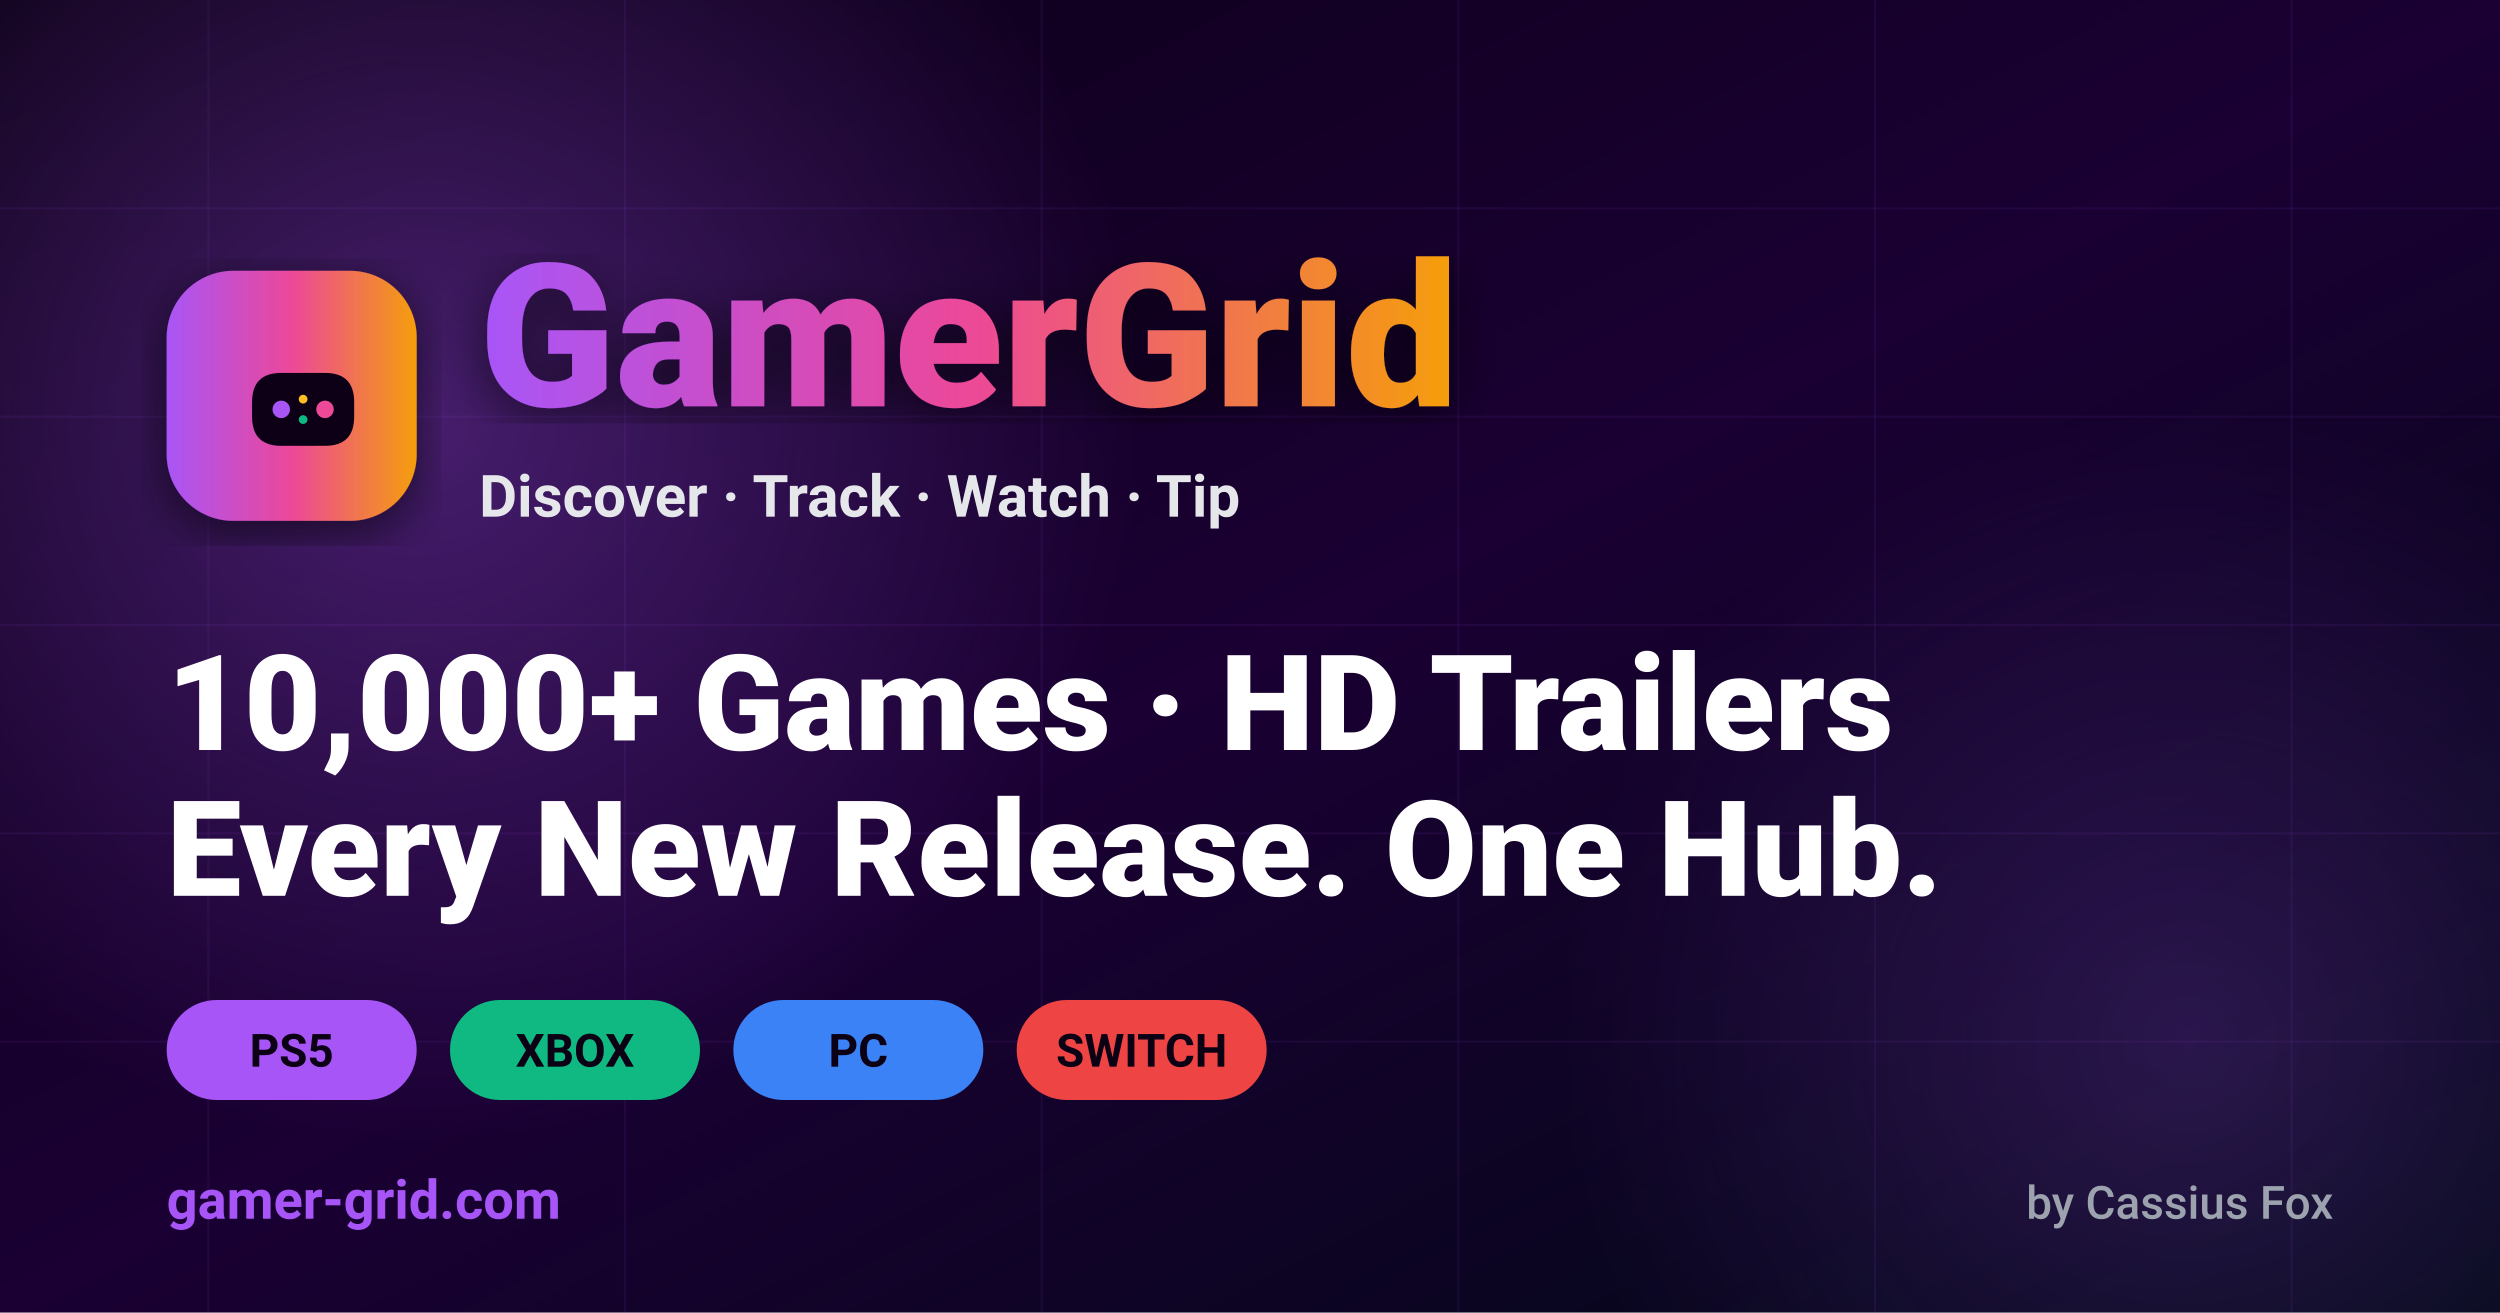
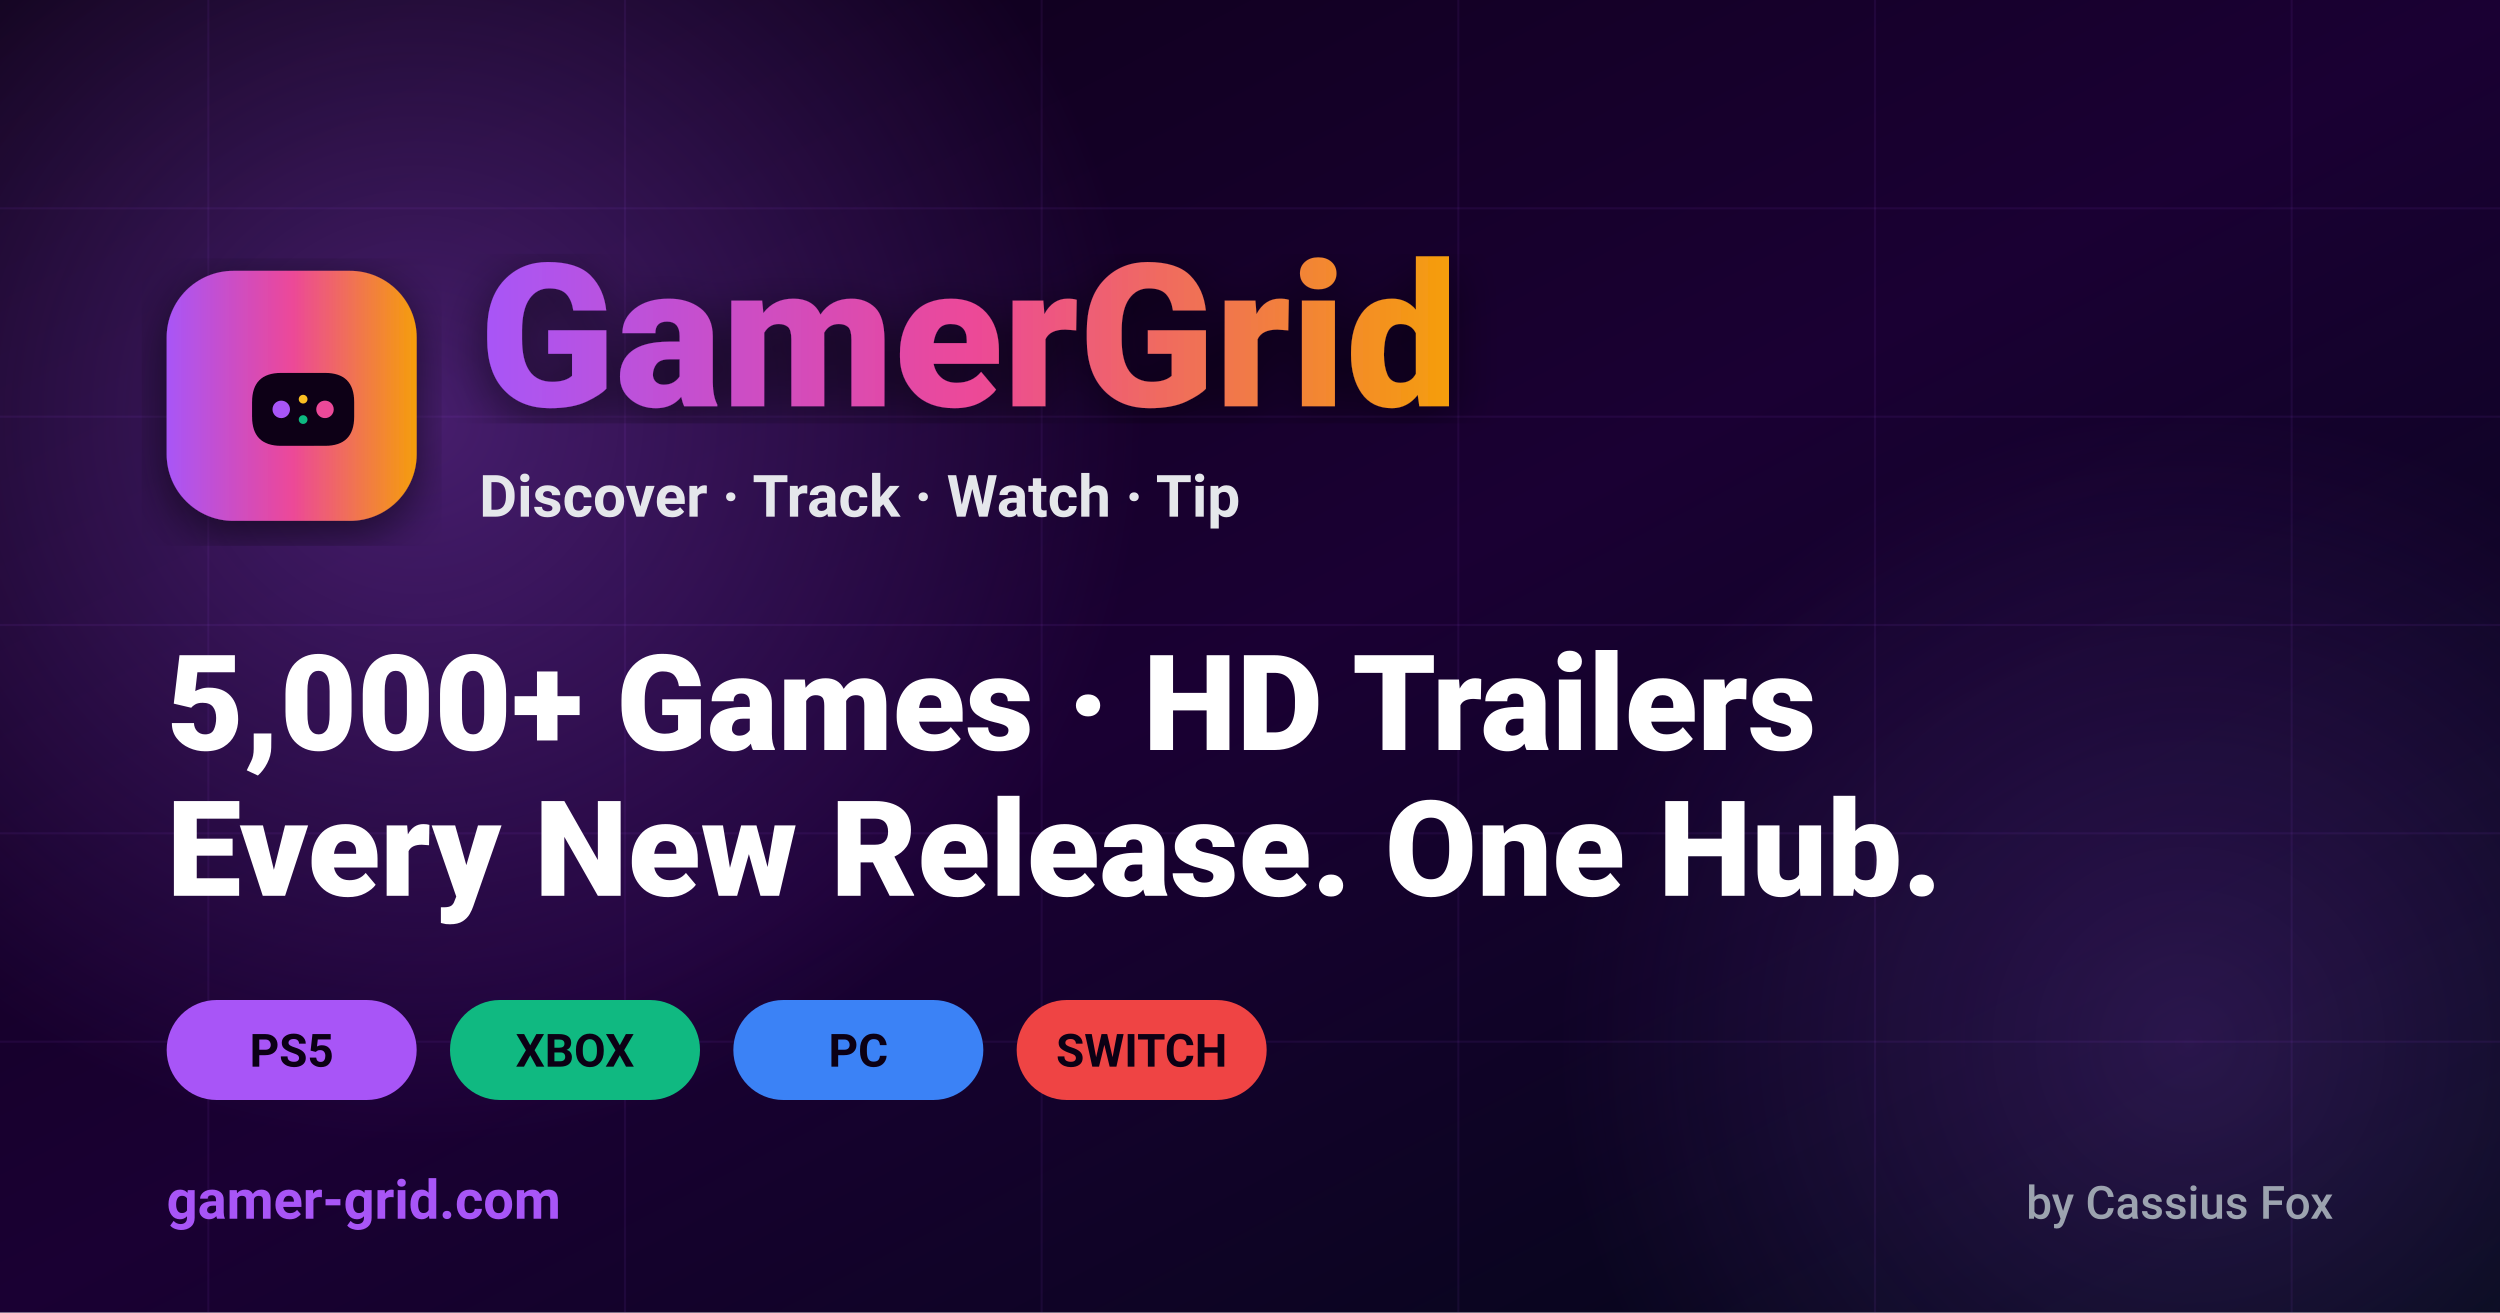
<svg xmlns="http://www.w3.org/2000/svg" viewBox="0 0 1200 630" preserveAspectRatio="xMidYMid slice">
  <defs>
    <linearGradient id="bg" x1="0" y1="0" x2="1" y2="1">
      <stop offset="0%" stop-color="#0b0014" />
      <stop offset="50%" stop-color="#1a0033" />
      <stop offset="100%" stop-color="#000814" />
    </linearGradient>
    <linearGradient id="brand" x1="0" y1="0" x2="1" y2="0">
      <stop offset="0%" stop-color="#a855f7" />
      <stop offset="50%" stop-color="#ec4899" />
      <stop offset="100%" stop-color="#f59e0b" />
    </linearGradient>
    <radialGradient id="glow" cx="50%" cy="50%" r="50%">
      <stop offset="0%" stop-color="#a855f7" stop-opacity="0.35" />
      <stop offset="100%" stop-color="#a855f7" stop-opacity="0" />
    </radialGradient>
    <filter id="shadow">
      <feDropShadow dx="0" dy="6" stdDeviation="12" flood-color="#000" flood-opacity="0.6" />
    </filter>
  </defs>
  <rect width="1200" height="630" fill="url(#bg)" />
  <circle cx="200" cy="200" r="350" fill="url(#glow)" />
  <circle cx="1050" cy="500" r="300" fill="url(#glow)" opacity="0.6" />
  <g stroke="#a855f7" stroke-opacity="0.08" stroke-width="1">
    <line x1="0" y1="100" x2="1200" y2="100" />
    <line x1="0" y1="200" x2="1200" y2="200" />
    <line x1="0" y1="300" x2="1200" y2="300" />
    <line x1="0" y1="400" x2="1200" y2="400" />
    <line x1="0" y1="500" x2="1200" y2="500" />
    <line x1="100" y1="0" x2="100" y2="630" />
    <line x1="300" y1="0" x2="300" y2="630" />
    <line x1="500" y1="0" x2="500" y2="630" />
    <line x1="700" y1="0" x2="700" y2="630" />
    <line x1="900" y1="0" x2="900" y2="630" />
    <line x1="1100" y1="0" x2="1100" y2="630" />
  </g>
  <g transform="translate(80, 130)" filter="url(#shadow)">
    <rect x="0" y="0" width="120" height="120" rx="32" fill="url(#brand)" />
    <g transform="translate(20, 28) scale(0.7)" fill="#0b0014">
      <path d="M30 50 Q 30 30 50 30 L 80 30 Q 100 30 100 50 L 100 60 Q 100 80 80 80 L 50 80 Q 30 80 30 60 Z" />
      <circle cx="50" cy="55" r="6" fill="#a855f7" />
      <circle cx="80" cy="55" r="6" fill="#ec4899" />
      <circle cx="65" cy="48" r="3" fill="#fbbf24" />
      <circle cx="65" cy="62" r="3" fill="#10b981" />
    </g>
  </g>
  <text x="230" y="195" font-family="-apple-system, BlinkMacSystemFont, 'Segoe UI', Roboto, Helvetica, Arial, sans-serif" font-size="96" font-weight="900" fill="url(#brand)" filter="url(#shadow)">GamerGrid</text>
  <text x="230" y="248" font-family="-apple-system, BlinkMacSystemFont, 'Segoe UI', Roboto, Helvetica, Arial, sans-serif" font-size="28" font-weight="600" fill="#e5e7eb">Discover · Track · Watch · Tip</text>
-   <text x="80" y="360" font-family="-apple-system, BlinkMacSystemFont, 'Segoe UI', Roboto, Helvetica, Arial, sans-serif" font-size="64" font-weight="800" fill="#ffffff">10,000+ Games · HD Trailers</text>
+   <text x="80" y="360" font-family="-apple-system, BlinkMacSystemFont, 'Segoe UI', Roboto, Helvetica, Arial, sans-serif" font-size="64" font-weight="800" fill="#ffffff">5,000+ Games · HD Trailers</text>
  <text x="80" y="430" font-family="-apple-system, BlinkMacSystemFont, 'Segoe UI', Roboto, Helvetica, Arial, sans-serif" font-size="64" font-weight="800" fill="#ffffff">Every New Release. One Hub.</text>
  <g font-family="-apple-system, BlinkMacSystemFont, 'Segoe UI', Roboto, Helvetica, Arial, sans-serif" font-size="22" font-weight="700" fill="#0b0014">
    <g transform="translate(80, 480)">
      <rect width="120" height="48" rx="24" fill="#a855f7" />
      <text x="60" y="32" text-anchor="middle">PS5</text>
    </g>
    <g transform="translate(216, 480)">
      <rect width="120" height="48" rx="24" fill="#10b981" />
      <text x="60" y="32" text-anchor="middle">XBOX</text>
    </g>
    <g transform="translate(352, 480)">
      <rect width="120" height="48" rx="24" fill="#3b82f6" />
      <text x="60" y="32" text-anchor="middle">PC</text>
    </g>
    <g transform="translate(488, 480)">
      <rect width="120" height="48" rx="24" fill="#ef4444" />
      <text x="60" y="32" text-anchor="middle">SWITCH</text>
    </g>
  </g>
  <text x="80" y="585" font-family="-apple-system, BlinkMacSystemFont, 'Segoe UI', Roboto, Helvetica, Arial, sans-serif" font-size="26" font-weight="600" fill="#a855f7">gamer-grid.com</text>
  <text x="1120" y="585" text-anchor="end" font-family="-apple-system, BlinkMacSystemFont, 'Segoe UI', Roboto, Helvetica, Arial, sans-serif" font-size="22" font-weight="500" fill="#9ca3af">by Cassius Fox</text>
</svg>
